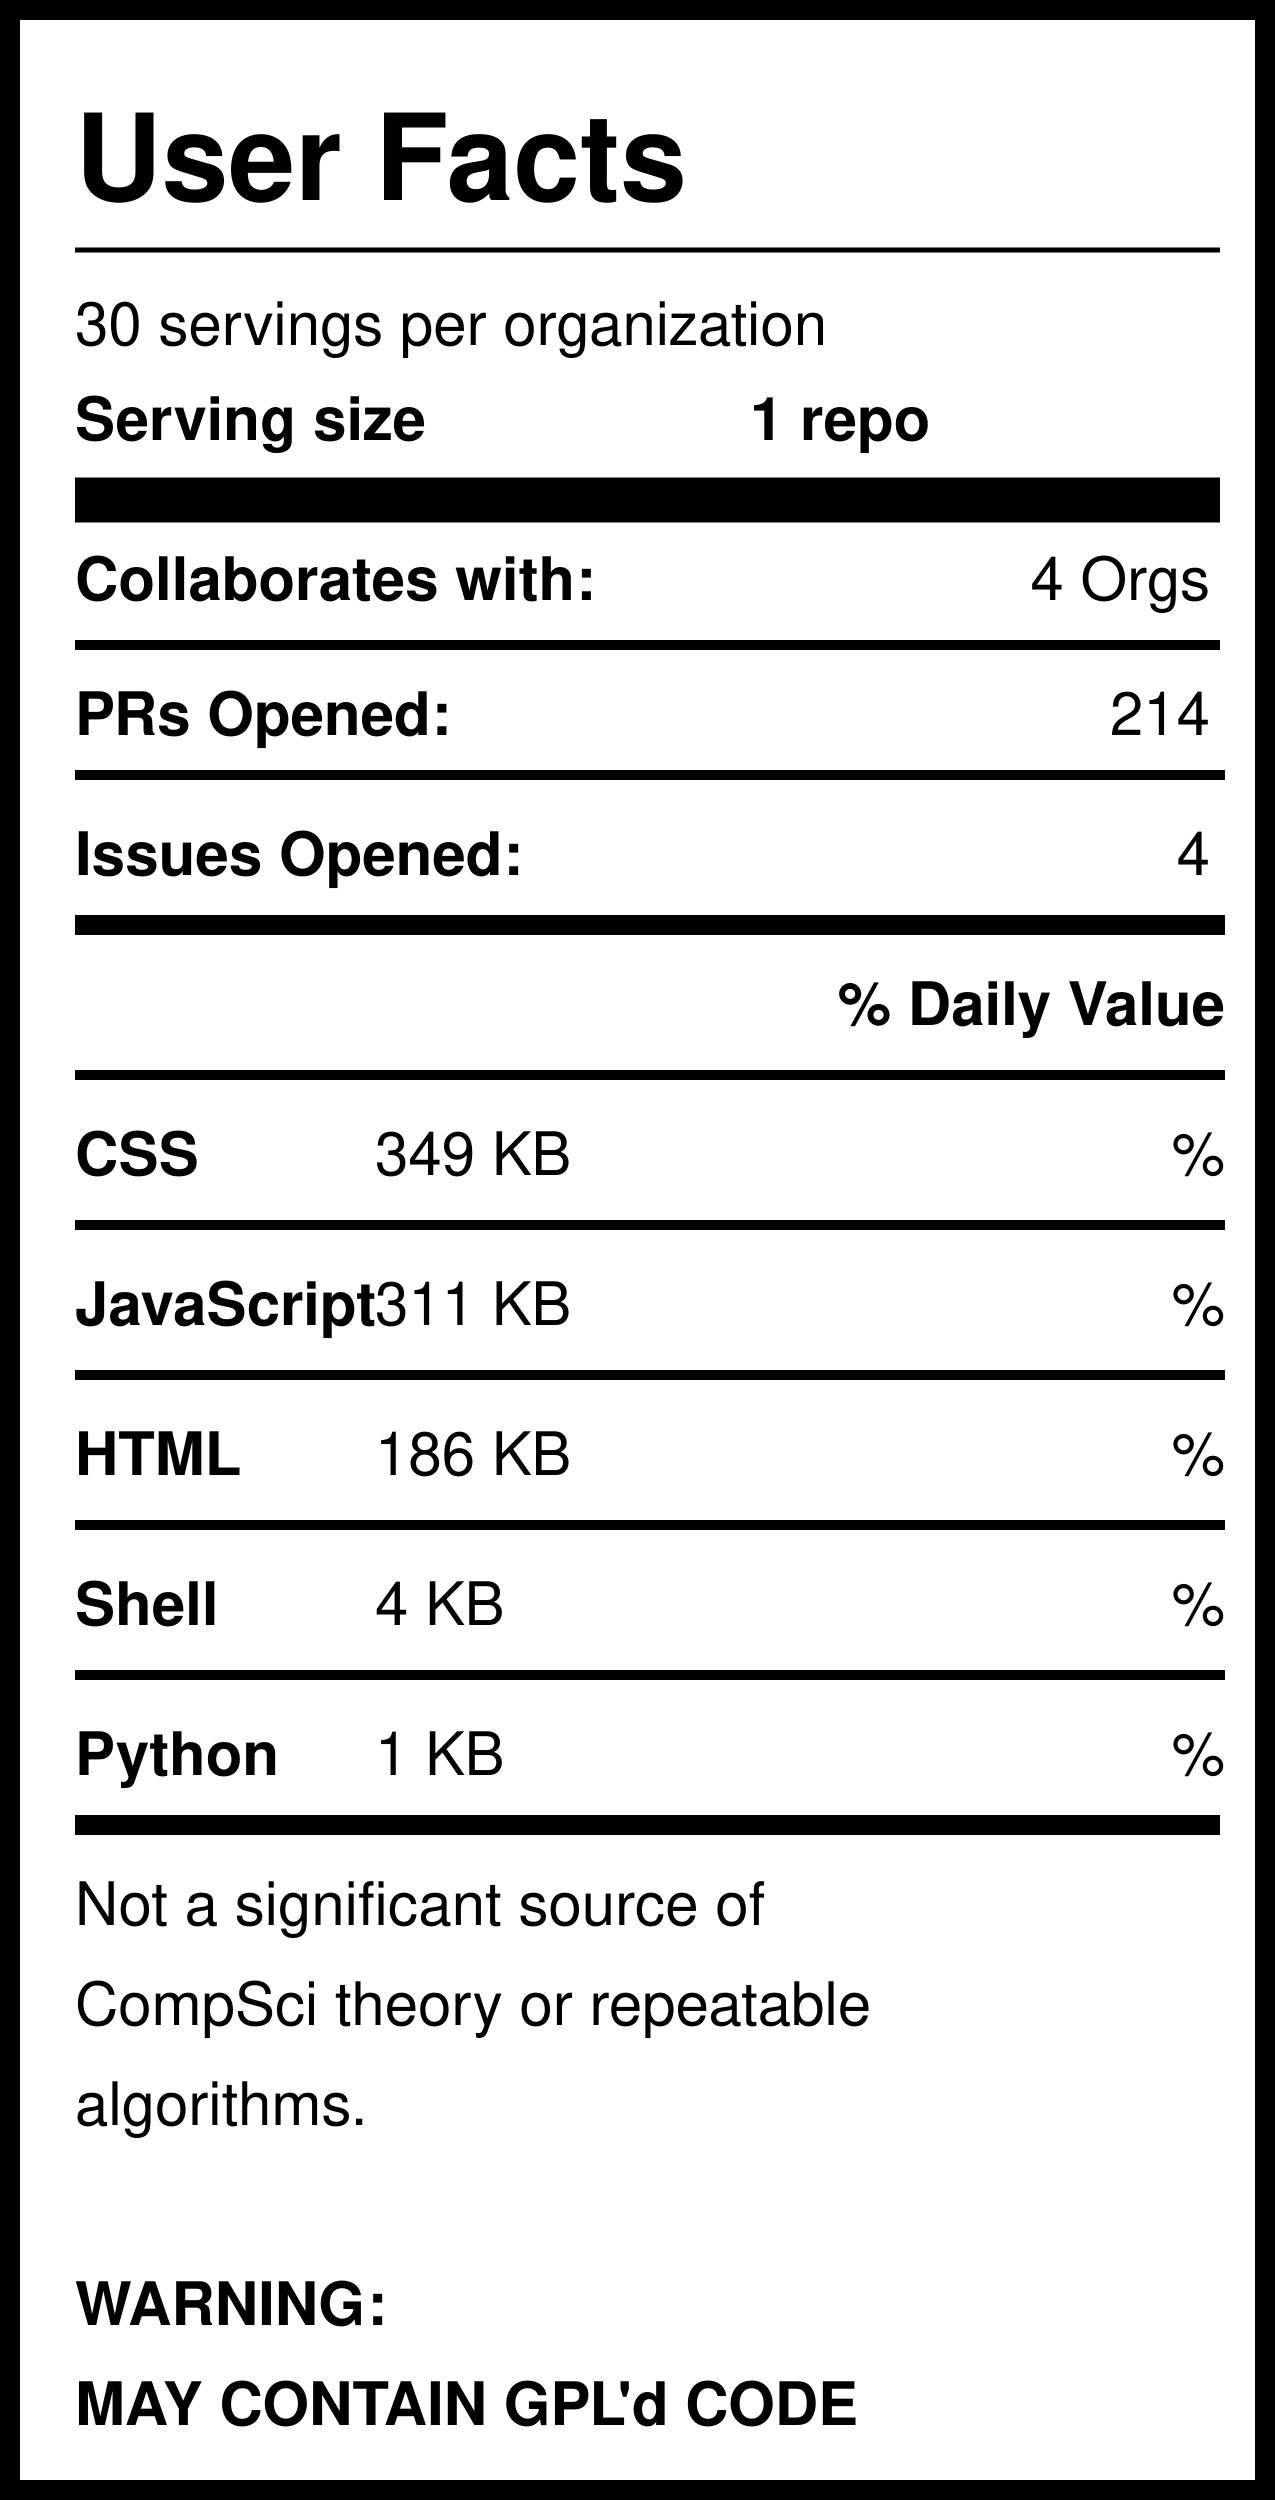
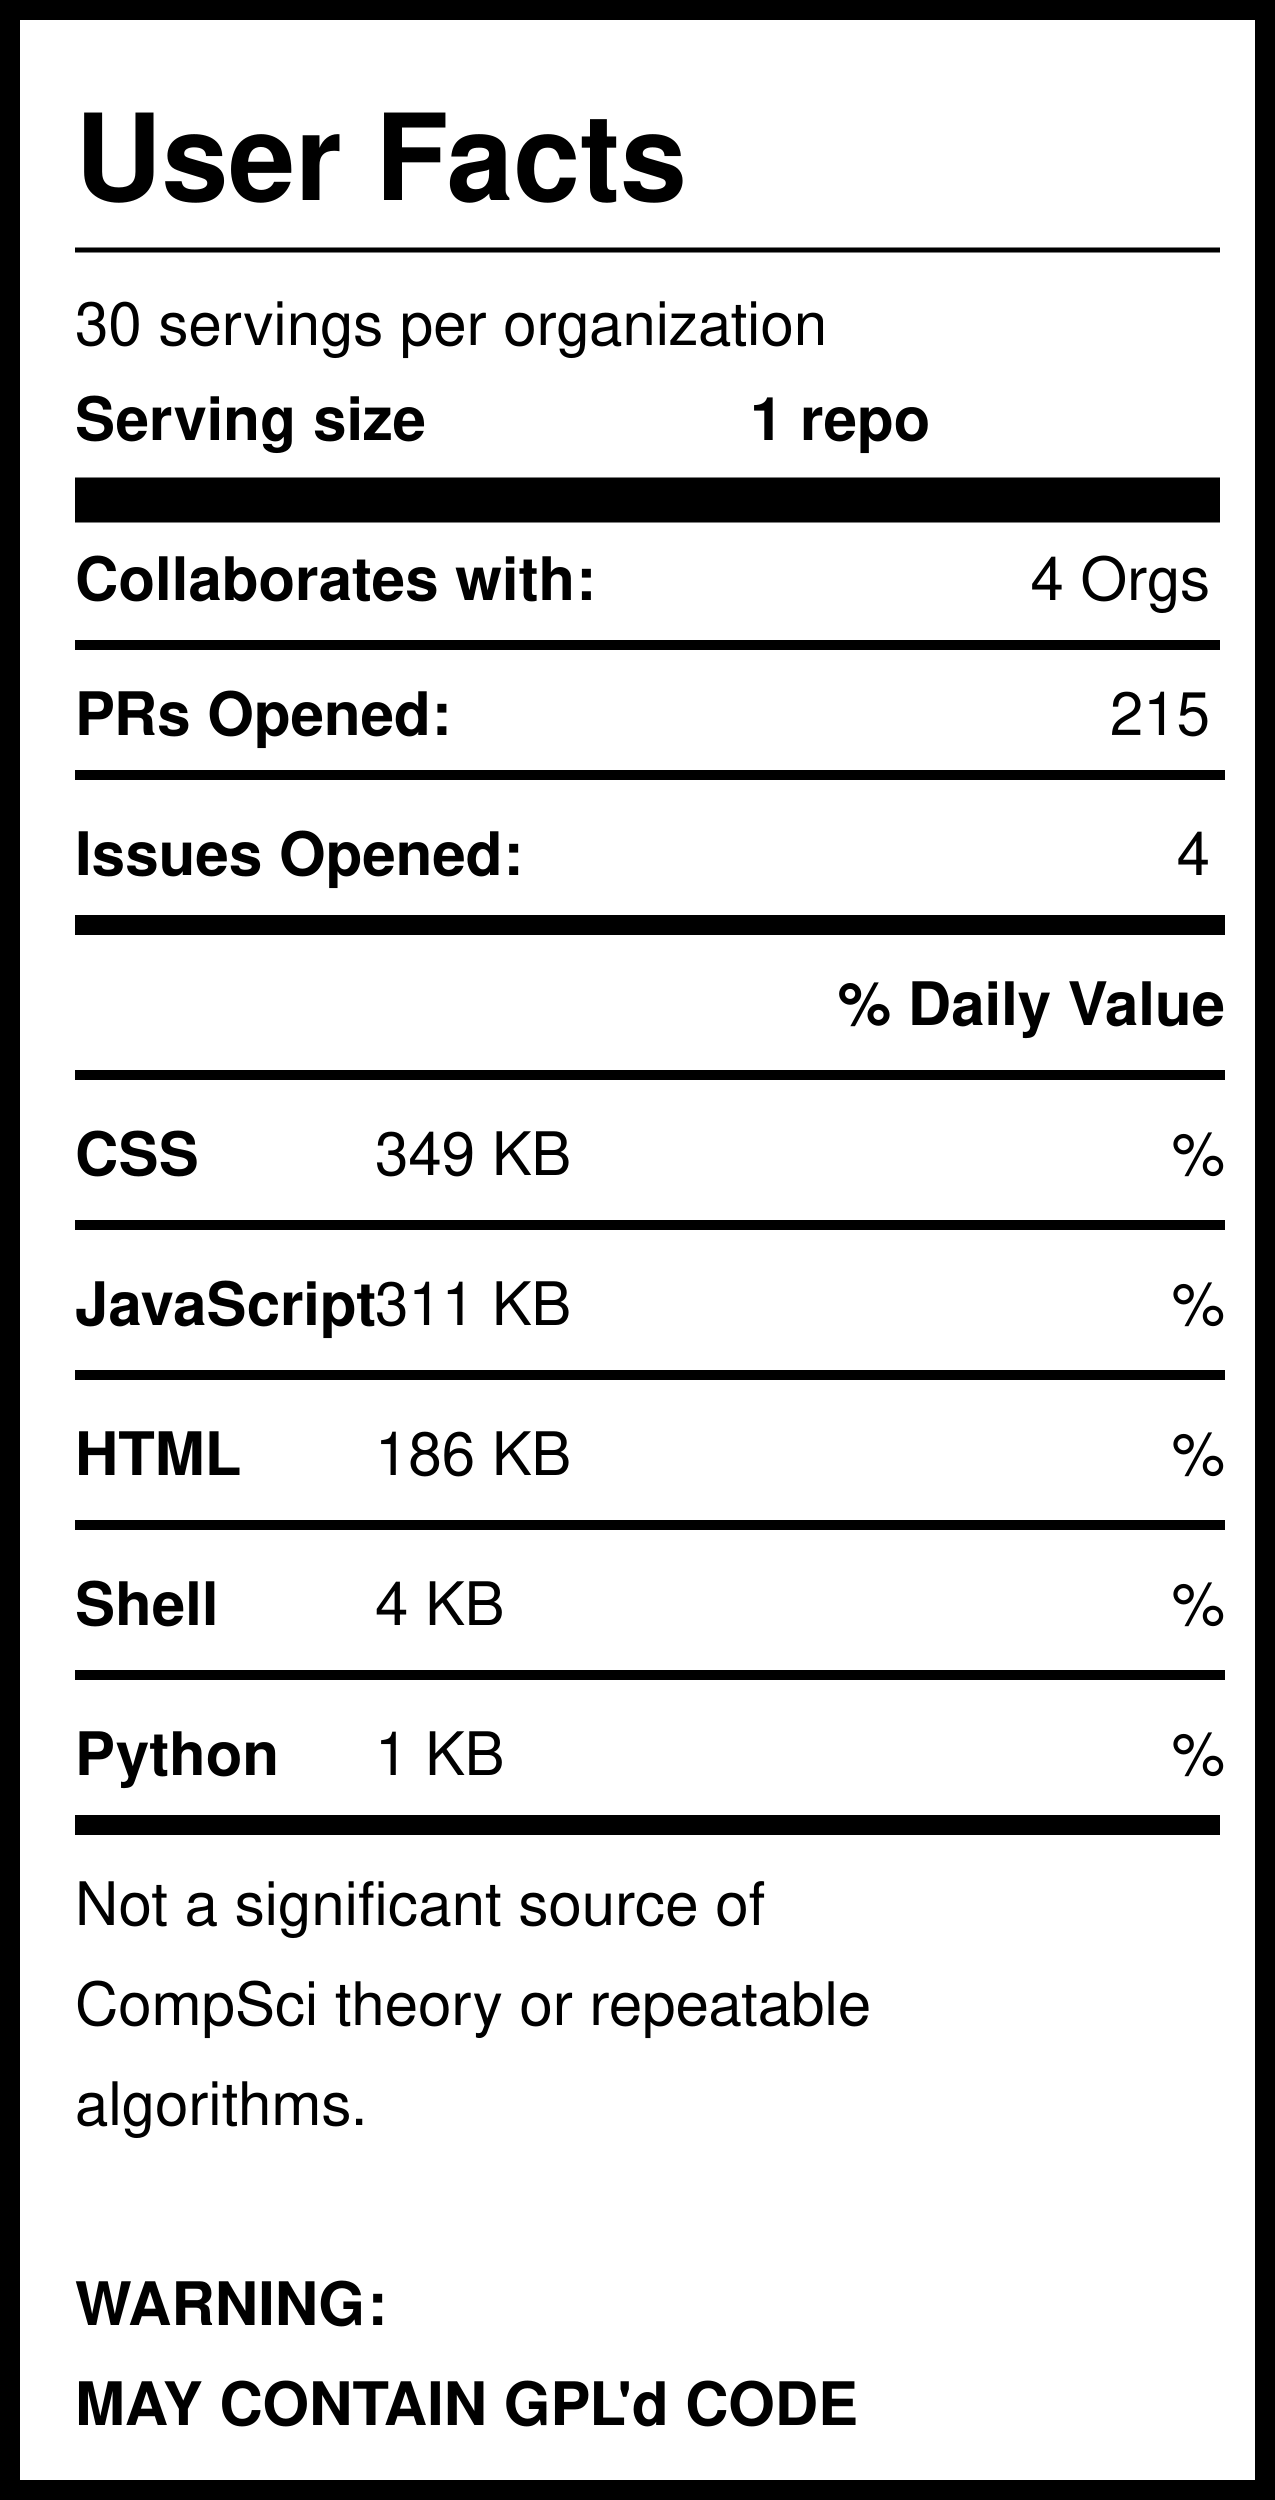
<svg xmlns="http://www.w3.org/2000/svg" version="1.1" width="255" height="500" style="background: white">
  <svg width="255" height="500">
    <rect width="255" height="500" style="fill:rgb(255,255,255);stroke-width:8;stroke:rgb(0,0,0)" />
    <text x="15" y="40" font-family="Helvetica" font-weight="bold" font-size="2em">User Facts</text>
    <line x1="15" y1="50" x2="244" y2="50" style="stroke:rgb(0,0,0);stroke-width:1" />
    <text x="15" y="69" font-family="Helvetica" lengthAdjust="spacingAndGlyphs">30 servings per organization</text>
    <text x="15" y="88" font-family="Helvetica" font-weight="bold" lengthAdjust="spacingAndGlyphs">Serving size</text>
    <text x="150" y="88" font-family="Helvetica" font-weight="bold" lengthAdjust="spacingAndGlyphs">1 repo</text>
    <line x1="15" y1="100" x2="244" y2="100" style="stroke:rgb(0,0,0);stroke-width:9" />
    <text x="15" y="120" font-family="Helvetica" font-weight="bold" lengthAdjust="spacingAndGlyphs">Collaborates with:</text>
    <text x="242" y="120" font-family="Helvetica" text-anchor="end" lengthAdjust="spacingAndGlyphs">4 Orgs</text>
    <line x1="15" y1="129" x2="244" y2="129" style="stroke:rgb(0,0,0);stroke-width:2" />
    <text x="15" y="147" font-family="Helvetica" font-weight="bold" lengthAdjust="spacingAndGlyphs">PRs Opened:</text>
-     <text x="242" y="147" font-family="Helvetica" text-anchor="end" lengthAdjust="spacingAndGlyphs">214</text>
+     <text x="242" y="147" font-family="Helvetica" text-anchor="end" lengthAdjust="spacingAndGlyphs">215</text>
    <text x="15" y="175" font-family="Helvetica" font-weight="bold" lengthAdjust="spacingAndGlyphs">Issues Opened:</text>
    <text x="242" y="175" font-family="Helvetica" lengthAdjust="spacingAndGlyphs" text-anchor="end">4</text>
    <line x1="15" y1="185" x2="245" y2="185" style="stroke:rgb(0,0,0);stroke-width:4" />
    <line x1="15" y1="155" x2="245" y2="155" style="stroke:rgb(0,0,0);stroke-width:2" />
    <text x="245" y="205" font-family="Helvetica" font-weight="bold" text-anchor="end" lengthAdjust="spacingAndGlyphs">% Daily Value</text>
    <line x1="15" y1="215" x2="245" y2="215" style="stroke:rgb(0,0,0);stroke-width:2" />
    <text x="15" y="235" font-family="Helvetica" font-weight="bold" lengthAdjust="spacingAndGlyphs">CSS</text>
    <text x="75" y="235" font-family="Helvetica" lengthAdjust="spacingAndGlyphs">349 KB</text>
    <text x="245" y="235" font-family="Helvetica" lengthAdjust="spacingAndGlyphs" text-anchor="end">%</text>
    <line x1="15" y1="245" x2="245" y2="245" style="stroke:rgb(0,0,0);stroke-width:2" />
    <text x="15" y="265" font-family="Helvetica" font-weight="bold" lengthAdjust="spacingAndGlyphs">JavaScript</text>
    <text x="75" y="265" font-family="Helvetica" lengthAdjust="spacingAndGlyphs">311 KB</text>
    <text x="245" y="265" font-family="Helvetica" lengthAdjust="spacingAndGlyphs" text-anchor="end">%</text>
    <line x1="15" y1="275" x2="245" y2="275" style="stroke:rgb(0,0,0);stroke-width:2" />
    <text x="15" y="295" font-family="Helvetica" font-weight="bold" lengthAdjust="spacingAndGlyphs">HTML</text>
    <text x="75" y="295" font-family="Helvetica" lengthAdjust="spacingAndGlyphs">186 KB</text>
    <text x="245" y="295" font-family="Helvetica" lengthAdjust="spacingAndGlyphs" text-anchor="end">%</text>
    <line x1="15" y1="305" x2="245" y2="305" style="stroke:rgb(0,0,0);stroke-width:2" />
    <text x="15" y="325" font-family="Helvetica" font-weight="bold" lengthAdjust="spacingAndGlyphs">Shell</text>
    <text x="75" y="325" font-family="Helvetica" lengthAdjust="spacingAndGlyphs">4 KB</text>
    <text x="245" y="325" font-family="Helvetica" lengthAdjust="spacingAndGlyphs" text-anchor="end">%</text>
    <line x1="15" y1="335" x2="245" y2="335" style="stroke:rgb(0,0,0);stroke-width:2" />
    <text x="15" y="355" font-family="Helvetica" font-weight="bold" lengthAdjust="spacingAndGlyphs">Python</text>
    <text x="75" y="355" font-family="Helvetica" lengthAdjust="spacingAndGlyphs">1 KB</text>
    <text x="245" y="355" font-family="Helvetica" lengthAdjust="spacingAndGlyphs" text-anchor="end">%</text>
    <line x1="15" y1="365" x2="244" y2="365" style="stroke:rgb(0,0,0);stroke-width:4" />
    <text id="Warning1" x="15" y="385" font-family="Helvetica" lengthAdjust="spacingAndGlyphs">Not a significant source of </text>
    <text id="Warning2" x="15" y="405" font-family="Helvetica" lengthAdjust="spacingAndGlyphs">CompSci theory or repeatable</text>
    <text id="Warning3" x="15" y="425" font-family="Helvetica" lengthAdjust="spacingAndGlyphs">algorithms. </text>
    <text id="GPL1" x="15" y="465" font-family="Helvetica" font-weight="bold" lengthAdjust="spacingAndGlyphs">WARNING:</text>
    <text id="GPL2" x="15" y="485" font-family="Helvetica" font-weight="bold" lengthAdjust="spacingAndGlyphs">MAY CONTAIN GPL'd CODE</text>
  </svg>
</svg>
